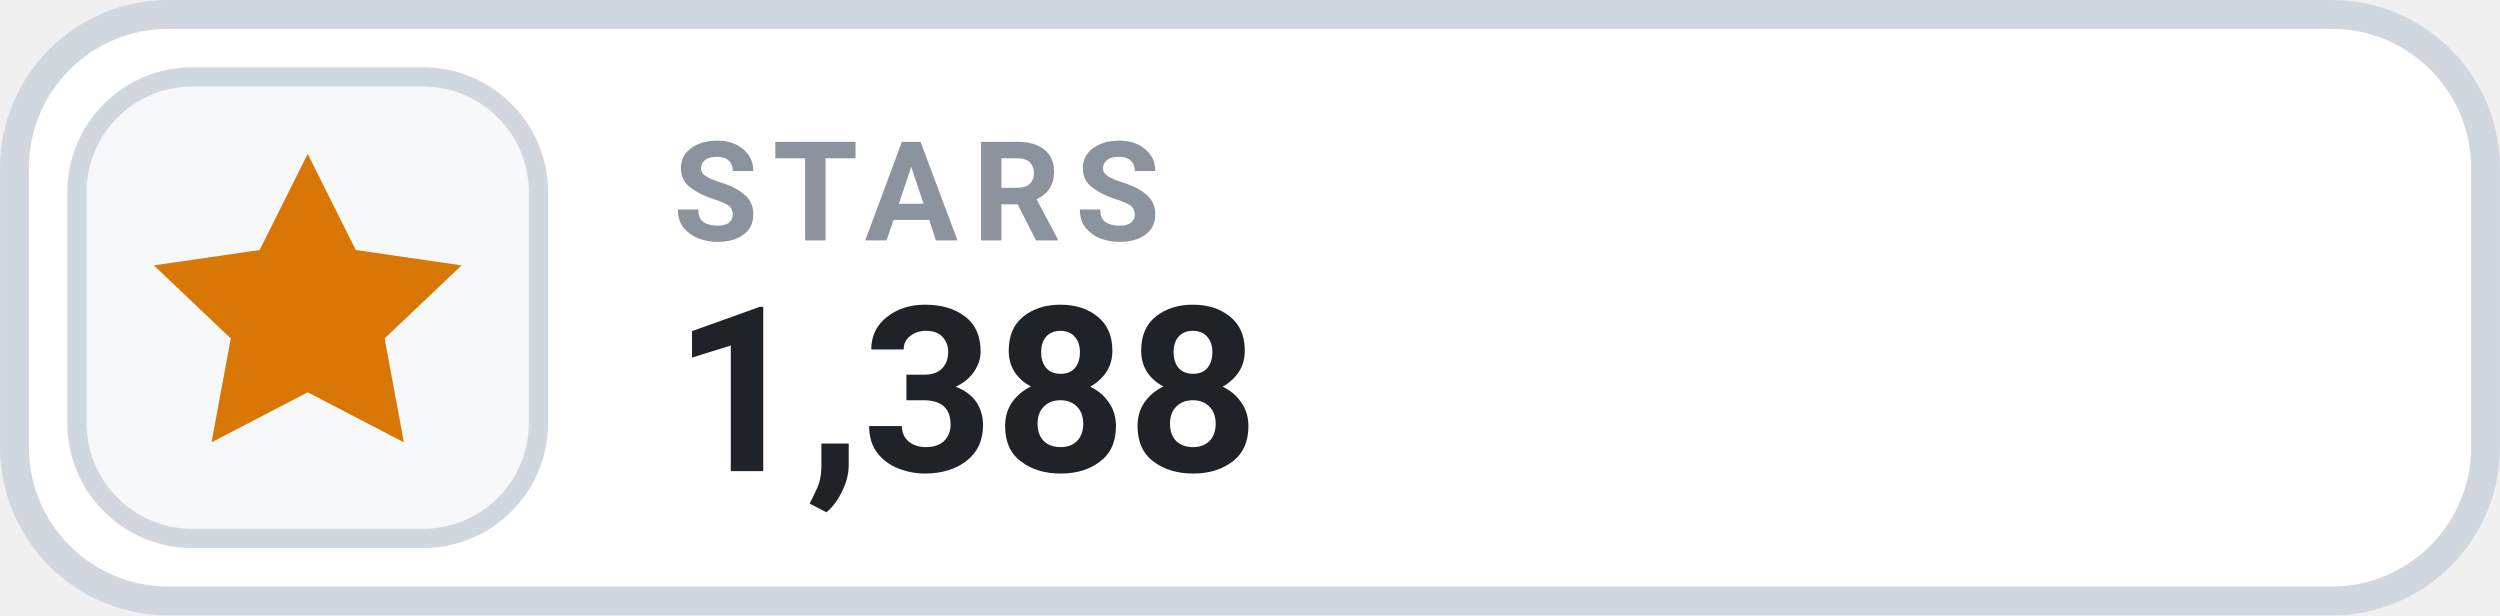
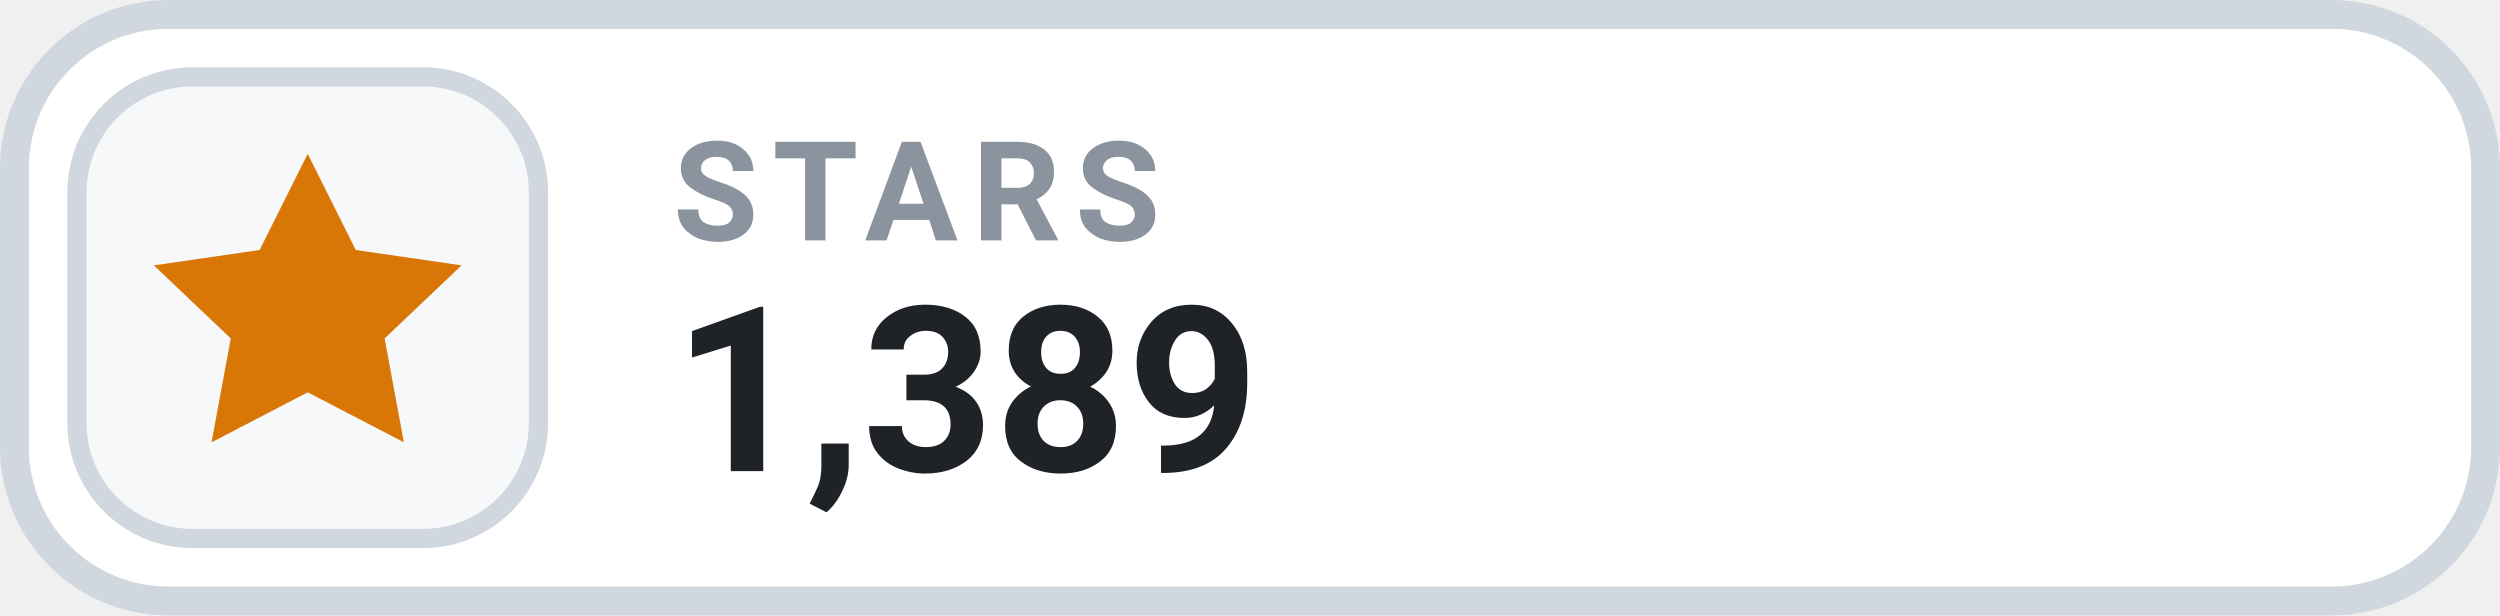
- <svg xmlns="http://www.w3.org/2000/svg" width="126" height="31.015" viewBox="0 0 130 32" role="img" aria-label="STARS 1,388">
+ <svg xmlns="http://www.w3.org/2000/svg" width="126" height="31.015" viewBox="0 0 130 32" role="img" aria-label="STARS 1,389">
  <rect x=".75" y=".75" width="128.5" height="30.5" rx="8" fill="#FFFFFF" stroke="#D0D7DE" stroke-width="1.5" />
  <rect x="4" y="4" width="24" height="24" rx="6" fill="#F6F8FA" stroke="#D0D7DE" stroke-width="1" />
  <g transform="translate(16 16)" style="color:#D97706;">
    <path d="M0 -8 l2.5 5 5.5 .8 -4 3.8 1 5.4 -5 -2.6 -5 2.6 1 -5.4 -4 -3.8 5.5 -.8 Z" fill="currentColor" />
  </g>
  <text x="35" y="12.5" fill="#8B949E" font-family="-apple-system,BlinkMacSystemFont,'Segoe UI',Roboto,Helvetica,Arial,sans-serif" font-size="7.2" font-weight="700" letter-spacing=".75">STARS</text>
-   <text x="35" y="24.5" fill="#1F2328" font-family="-apple-system,BlinkMacSystemFont,'Segoe UI',Roboto,Helvetica,Arial,sans-serif" font-size="12" font-weight="700">1,388</text>
+   <text x="35" y="24.5" fill="#1F2328" font-family="-apple-system,BlinkMacSystemFont,'Segoe UI',Roboto,Helvetica,Arial,sans-serif" font-size="12" font-weight="700">1,389</text>
</svg>
